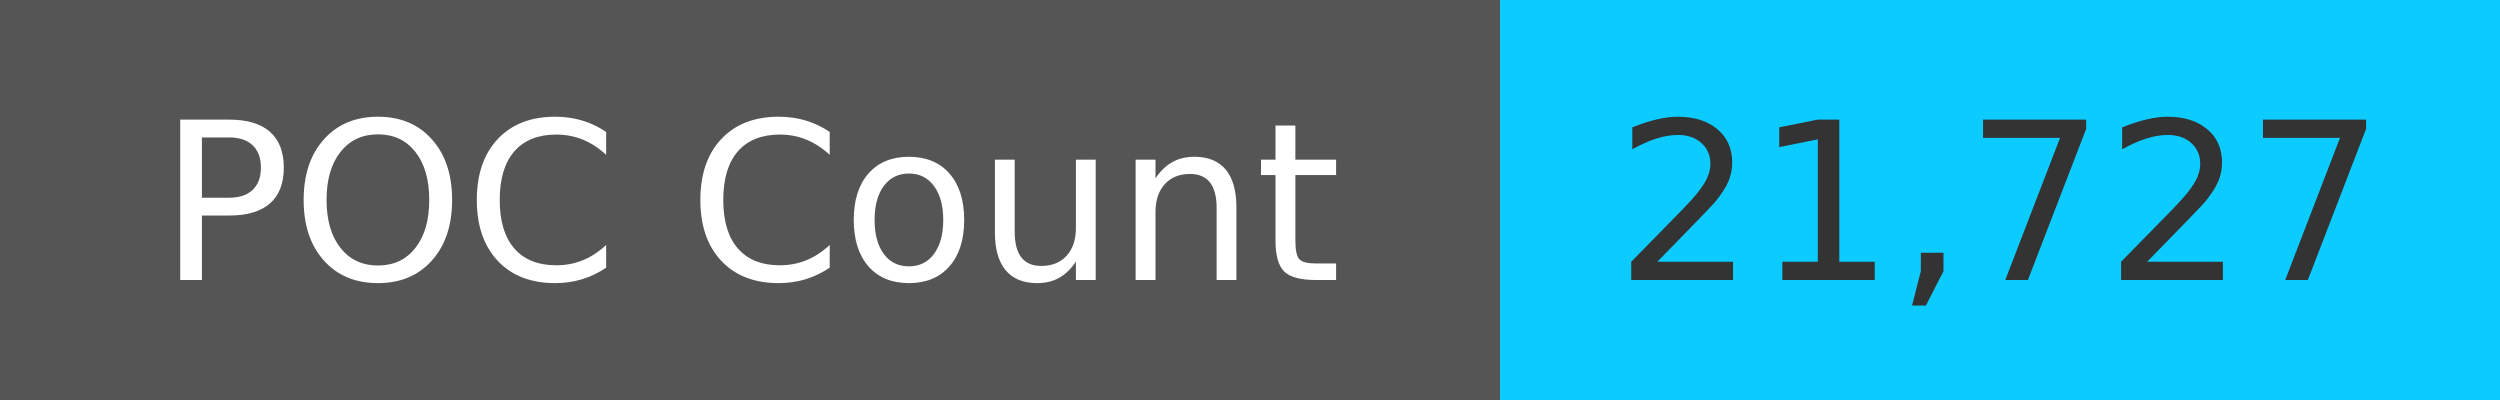
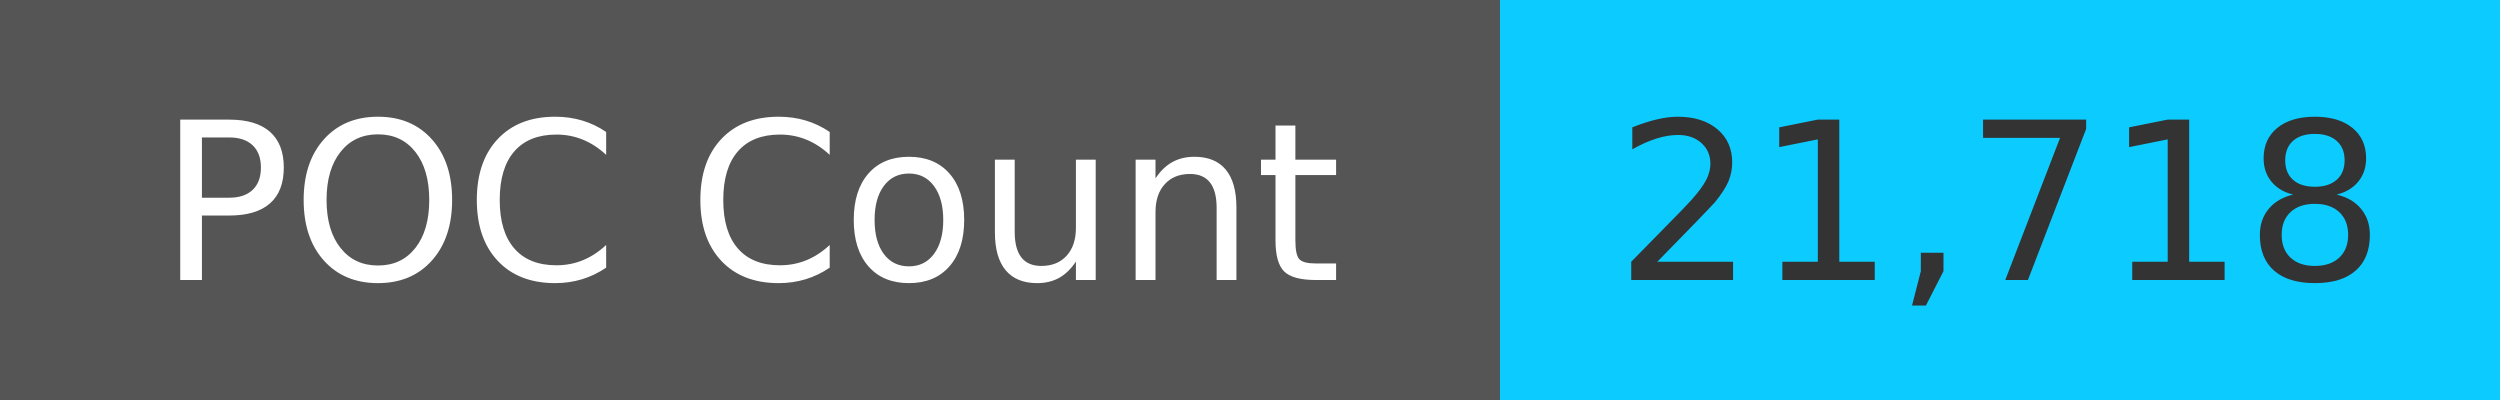
<svg xmlns="http://www.w3.org/2000/svg" width="125" height="20" role="img">
  <linearGradient id="s" x2="0" y2="100%">
    <stop offset="0" stop-color="#bbb" stop-opacity=".1" />
    <stop offset="1" stop-opacity=".1" />
  </linearGradient>
  <g>
    <rect width="75" height="20" fill="#555" />
    <rect x="75" width="267" height="20" fill="#0cccff" />
  </g>
  <g fill="#fff" text-anchor="middle" font-family="Verdana,Geneva,DejaVu Sans,sans-serif" text-rendering="geometricPrecision" font-size="110">
    <text x="375" y="140" transform="scale(.1)" fill="#fff">
            POC Count
        </text>
    <text x="1000" y="140" transform="scale(.1)" fill="#333">
-             21,727
+             21,718
        </text>
  </g>
</svg>
